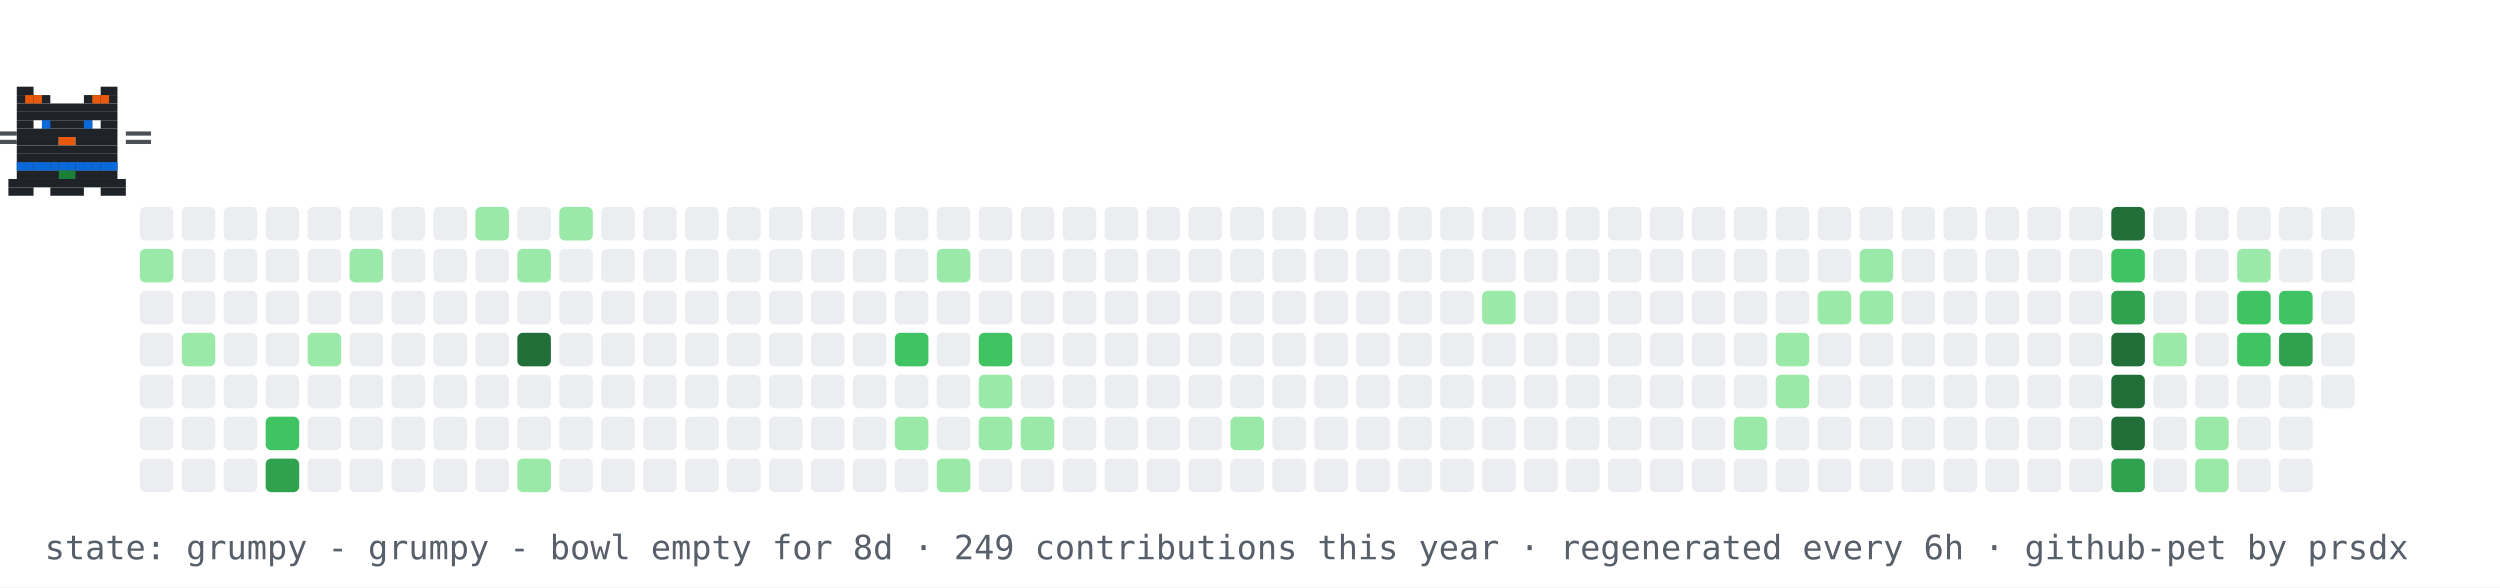
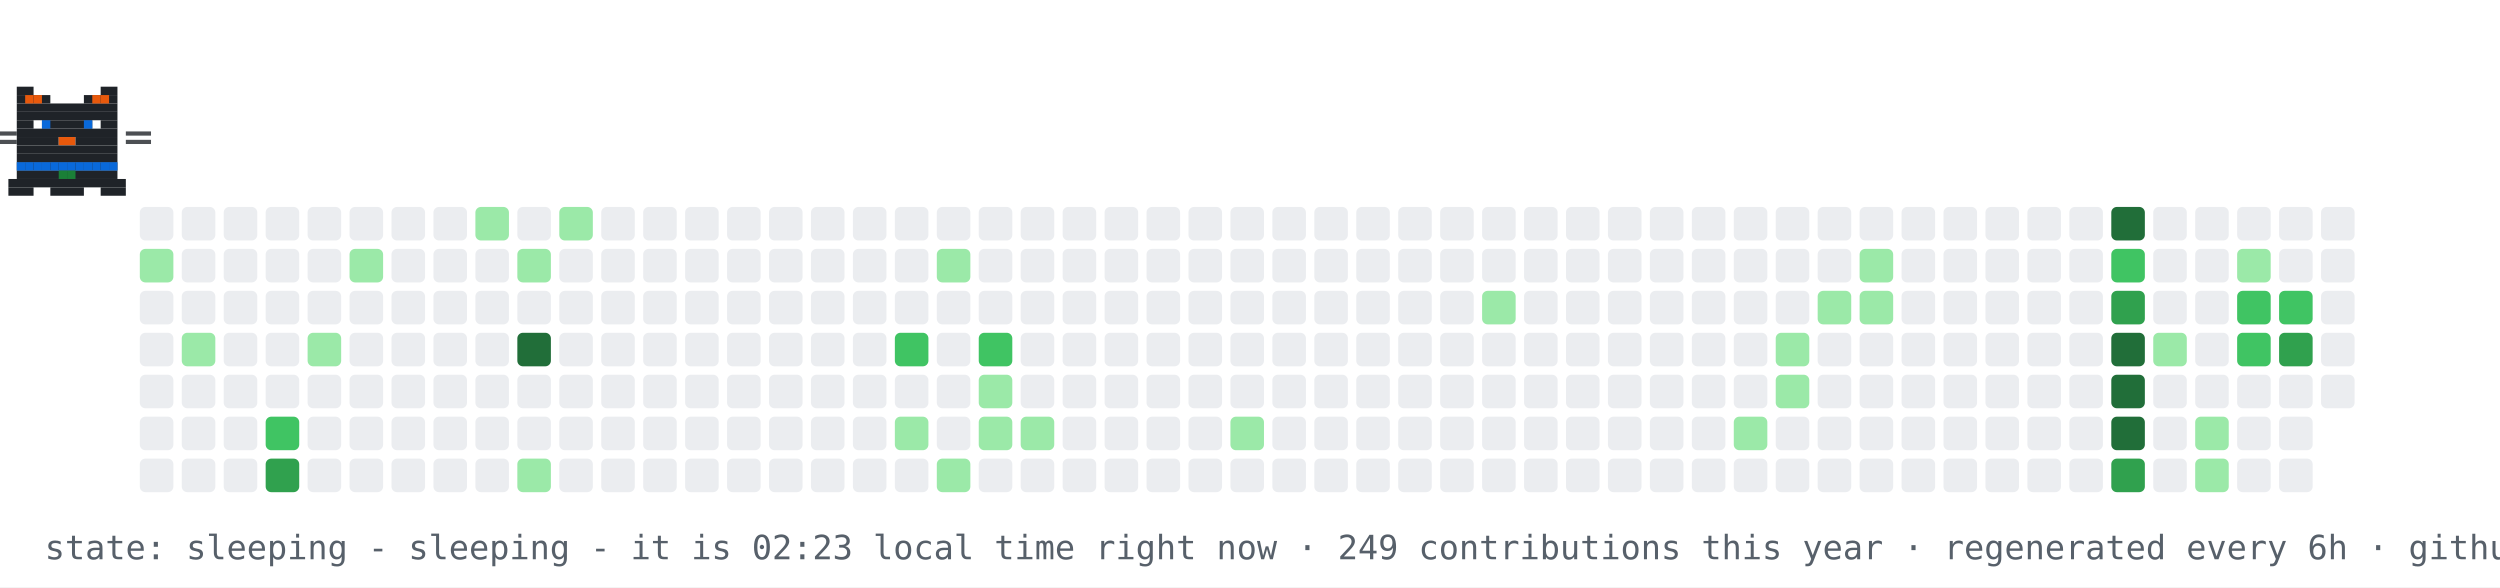
- <svg xmlns="http://www.w3.org/2000/svg" width="894" height="210" viewBox="0 0 894 210" role="img" aria-label="contribution graph cat: grumpy">
+ <svg xmlns="http://www.w3.org/2000/svg" width="894" height="210" viewBox="0 0 894 210" role="img" aria-label="contribution graph cat: sleeping">
  <rect width="894" height="210" fill="#ffffff" />
  <rect x="50" y="74" width="12" height="12" rx="2" fill="#ebedf0" />
  <rect x="50" y="89" width="12" height="12" rx="2" fill="#9be9a8" />
  <rect x="50" y="104" width="12" height="12" rx="2" fill="#ebedf0" />
  <rect x="50" y="119" width="12" height="12" rx="2" fill="#ebedf0" />
  <rect x="50" y="134" width="12" height="12" rx="2" fill="#ebedf0" />
  <rect x="50" y="149" width="12" height="12" rx="2" fill="#ebedf0" />
  <rect x="50" y="164" width="12" height="12" rx="2" fill="#ebedf0" />
  <rect x="65" y="74" width="12" height="12" rx="2" fill="#ebedf0" />
  <rect x="65" y="89" width="12" height="12" rx="2" fill="#ebedf0" />
  <rect x="65" y="104" width="12" height="12" rx="2" fill="#ebedf0" />
  <rect x="65" y="119" width="12" height="12" rx="2" fill="#9be9a8" />
  <rect x="65" y="134" width="12" height="12" rx="2" fill="#ebedf0" />
  <rect x="65" y="149" width="12" height="12" rx="2" fill="#ebedf0" />
  <rect x="65" y="164" width="12" height="12" rx="2" fill="#ebedf0" />
  <rect x="80" y="74" width="12" height="12" rx="2" fill="#ebedf0" />
  <rect x="80" y="89" width="12" height="12" rx="2" fill="#ebedf0" />
  <rect x="80" y="104" width="12" height="12" rx="2" fill="#ebedf0" />
  <rect x="80" y="119" width="12" height="12" rx="2" fill="#ebedf0" />
  <rect x="80" y="134" width="12" height="12" rx="2" fill="#ebedf0" />
  <rect x="80" y="149" width="12" height="12" rx="2" fill="#ebedf0" />
  <rect x="80" y="164" width="12" height="12" rx="2" fill="#ebedf0" />
  <rect x="95" y="74" width="12" height="12" rx="2" fill="#ebedf0" />
  <rect x="95" y="89" width="12" height="12" rx="2" fill="#ebedf0" />
  <rect x="95" y="104" width="12" height="12" rx="2" fill="#ebedf0" />
  <rect x="95" y="119" width="12" height="12" rx="2" fill="#ebedf0" />
  <rect x="95" y="134" width="12" height="12" rx="2" fill="#ebedf0" />
  <rect x="95" y="149" width="12" height="12" rx="2" fill="#40c463" />
  <rect x="95" y="164" width="12" height="12" rx="2" fill="#30a14e" />
  <rect x="110" y="74" width="12" height="12" rx="2" fill="#ebedf0" />
  <rect x="110" y="89" width="12" height="12" rx="2" fill="#ebedf0" />
  <rect x="110" y="104" width="12" height="12" rx="2" fill="#ebedf0" />
  <rect x="110" y="119" width="12" height="12" rx="2" fill="#9be9a8" />
  <rect x="110" y="134" width="12" height="12" rx="2" fill="#ebedf0" />
  <rect x="110" y="149" width="12" height="12" rx="2" fill="#ebedf0" />
  <rect x="110" y="164" width="12" height="12" rx="2" fill="#ebedf0" />
  <rect x="125" y="74" width="12" height="12" rx="2" fill="#ebedf0" />
  <rect x="125" y="89" width="12" height="12" rx="2" fill="#9be9a8" />
  <rect x="125" y="104" width="12" height="12" rx="2" fill="#ebedf0" />
  <rect x="125" y="119" width="12" height="12" rx="2" fill="#ebedf0" />
  <rect x="125" y="134" width="12" height="12" rx="2" fill="#ebedf0" />
  <rect x="125" y="149" width="12" height="12" rx="2" fill="#ebedf0" />
  <rect x="125" y="164" width="12" height="12" rx="2" fill="#ebedf0" />
  <rect x="140" y="74" width="12" height="12" rx="2" fill="#ebedf0" />
  <rect x="140" y="89" width="12" height="12" rx="2" fill="#ebedf0" />
  <rect x="140" y="104" width="12" height="12" rx="2" fill="#ebedf0" />
  <rect x="140" y="119" width="12" height="12" rx="2" fill="#ebedf0" />
  <rect x="140" y="134" width="12" height="12" rx="2" fill="#ebedf0" />
  <rect x="140" y="149" width="12" height="12" rx="2" fill="#ebedf0" />
  <rect x="140" y="164" width="12" height="12" rx="2" fill="#ebedf0" />
  <rect x="155" y="74" width="12" height="12" rx="2" fill="#ebedf0" />
  <rect x="155" y="89" width="12" height="12" rx="2" fill="#ebedf0" />
  <rect x="155" y="104" width="12" height="12" rx="2" fill="#ebedf0" />
  <rect x="155" y="119" width="12" height="12" rx="2" fill="#ebedf0" />
  <rect x="155" y="134" width="12" height="12" rx="2" fill="#ebedf0" />
  <rect x="155" y="149" width="12" height="12" rx="2" fill="#ebedf0" />
  <rect x="155" y="164" width="12" height="12" rx="2" fill="#ebedf0" />
  <rect x="170" y="74" width="12" height="12" rx="2" fill="#9be9a8" />
  <rect x="170" y="89" width="12" height="12" rx="2" fill="#ebedf0" />
  <rect x="170" y="104" width="12" height="12" rx="2" fill="#ebedf0" />
  <rect x="170" y="119" width="12" height="12" rx="2" fill="#ebedf0" />
  <rect x="170" y="134" width="12" height="12" rx="2" fill="#ebedf0" />
  <rect x="170" y="149" width="12" height="12" rx="2" fill="#ebedf0" />
  <rect x="170" y="164" width="12" height="12" rx="2" fill="#ebedf0" />
  <rect x="185" y="74" width="12" height="12" rx="2" fill="#ebedf0" />
  <rect x="185" y="89" width="12" height="12" rx="2" fill="#9be9a8" />
  <rect x="185" y="104" width="12" height="12" rx="2" fill="#ebedf0" />
  <rect x="185" y="119" width="12" height="12" rx="2" fill="#216e39" />
  <rect x="185" y="134" width="12" height="12" rx="2" fill="#ebedf0" />
  <rect x="185" y="149" width="12" height="12" rx="2" fill="#ebedf0" />
  <rect x="185" y="164" width="12" height="12" rx="2" fill="#9be9a8" />
  <rect x="200" y="74" width="12" height="12" rx="2" fill="#9be9a8" />
  <rect x="200" y="89" width="12" height="12" rx="2" fill="#ebedf0" />
  <rect x="200" y="104" width="12" height="12" rx="2" fill="#ebedf0" />
  <rect x="200" y="119" width="12" height="12" rx="2" fill="#ebedf0" />
  <rect x="200" y="134" width="12" height="12" rx="2" fill="#ebedf0" />
  <rect x="200" y="149" width="12" height="12" rx="2" fill="#ebedf0" />
  <rect x="200" y="164" width="12" height="12" rx="2" fill="#ebedf0" />
  <rect x="215" y="74" width="12" height="12" rx="2" fill="#ebedf0" />
  <rect x="215" y="89" width="12" height="12" rx="2" fill="#ebedf0" />
  <rect x="215" y="104" width="12" height="12" rx="2" fill="#ebedf0" />
  <rect x="215" y="119" width="12" height="12" rx="2" fill="#ebedf0" />
  <rect x="215" y="134" width="12" height="12" rx="2" fill="#ebedf0" />
  <rect x="215" y="149" width="12" height="12" rx="2" fill="#ebedf0" />
  <rect x="215" y="164" width="12" height="12" rx="2" fill="#ebedf0" />
  <rect x="230" y="74" width="12" height="12" rx="2" fill="#ebedf0" />
  <rect x="230" y="89" width="12" height="12" rx="2" fill="#ebedf0" />
  <rect x="230" y="104" width="12" height="12" rx="2" fill="#ebedf0" />
  <rect x="230" y="119" width="12" height="12" rx="2" fill="#ebedf0" />
  <rect x="230" y="134" width="12" height="12" rx="2" fill="#ebedf0" />
  <rect x="230" y="149" width="12" height="12" rx="2" fill="#ebedf0" />
  <rect x="230" y="164" width="12" height="12" rx="2" fill="#ebedf0" />
  <rect x="245" y="74" width="12" height="12" rx="2" fill="#ebedf0" />
  <rect x="245" y="89" width="12" height="12" rx="2" fill="#ebedf0" />
  <rect x="245" y="104" width="12" height="12" rx="2" fill="#ebedf0" />
  <rect x="245" y="119" width="12" height="12" rx="2" fill="#ebedf0" />
  <rect x="245" y="134" width="12" height="12" rx="2" fill="#ebedf0" />
  <rect x="245" y="149" width="12" height="12" rx="2" fill="#ebedf0" />
  <rect x="245" y="164" width="12" height="12" rx="2" fill="#ebedf0" />
  <rect x="260" y="74" width="12" height="12" rx="2" fill="#ebedf0" />
  <rect x="260" y="89" width="12" height="12" rx="2" fill="#ebedf0" />
  <rect x="260" y="104" width="12" height="12" rx="2" fill="#ebedf0" />
  <rect x="260" y="119" width="12" height="12" rx="2" fill="#ebedf0" />
  <rect x="260" y="134" width="12" height="12" rx="2" fill="#ebedf0" />
  <rect x="260" y="149" width="12" height="12" rx="2" fill="#ebedf0" />
  <rect x="260" y="164" width="12" height="12" rx="2" fill="#ebedf0" />
  <rect x="275" y="74" width="12" height="12" rx="2" fill="#ebedf0" />
  <rect x="275" y="89" width="12" height="12" rx="2" fill="#ebedf0" />
  <rect x="275" y="104" width="12" height="12" rx="2" fill="#ebedf0" />
  <rect x="275" y="119" width="12" height="12" rx="2" fill="#ebedf0" />
  <rect x="275" y="134" width="12" height="12" rx="2" fill="#ebedf0" />
  <rect x="275" y="149" width="12" height="12" rx="2" fill="#ebedf0" />
  <rect x="275" y="164" width="12" height="12" rx="2" fill="#ebedf0" />
  <rect x="290" y="74" width="12" height="12" rx="2" fill="#ebedf0" />
  <rect x="290" y="89" width="12" height="12" rx="2" fill="#ebedf0" />
  <rect x="290" y="104" width="12" height="12" rx="2" fill="#ebedf0" />
  <rect x="290" y="119" width="12" height="12" rx="2" fill="#ebedf0" />
  <rect x="290" y="134" width="12" height="12" rx="2" fill="#ebedf0" />
  <rect x="290" y="149" width="12" height="12" rx="2" fill="#ebedf0" />
  <rect x="290" y="164" width="12" height="12" rx="2" fill="#ebedf0" />
  <rect x="305" y="74" width="12" height="12" rx="2" fill="#ebedf0" />
  <rect x="305" y="89" width="12" height="12" rx="2" fill="#ebedf0" />
  <rect x="305" y="104" width="12" height="12" rx="2" fill="#ebedf0" />
  <rect x="305" y="119" width="12" height="12" rx="2" fill="#ebedf0" />
  <rect x="305" y="134" width="12" height="12" rx="2" fill="#ebedf0" />
  <rect x="305" y="149" width="12" height="12" rx="2" fill="#ebedf0" />
  <rect x="305" y="164" width="12" height="12" rx="2" fill="#ebedf0" />
  <rect x="320" y="74" width="12" height="12" rx="2" fill="#ebedf0" />
  <rect x="320" y="89" width="12" height="12" rx="2" fill="#ebedf0" />
  <rect x="320" y="104" width="12" height="12" rx="2" fill="#ebedf0" />
  <rect x="320" y="119" width="12" height="12" rx="2" fill="#40c463" />
  <rect x="320" y="134" width="12" height="12" rx="2" fill="#ebedf0" />
  <rect x="320" y="149" width="12" height="12" rx="2" fill="#9be9a8" />
  <rect x="320" y="164" width="12" height="12" rx="2" fill="#ebedf0" />
  <rect x="335" y="74" width="12" height="12" rx="2" fill="#ebedf0" />
  <rect x="335" y="89" width="12" height="12" rx="2" fill="#9be9a8" />
  <rect x="335" y="104" width="12" height="12" rx="2" fill="#ebedf0" />
  <rect x="335" y="119" width="12" height="12" rx="2" fill="#ebedf0" />
  <rect x="335" y="134" width="12" height="12" rx="2" fill="#ebedf0" />
  <rect x="335" y="149" width="12" height="12" rx="2" fill="#ebedf0" />
  <rect x="335" y="164" width="12" height="12" rx="2" fill="#9be9a8" />
  <rect x="350" y="74" width="12" height="12" rx="2" fill="#ebedf0" />
  <rect x="350" y="89" width="12" height="12" rx="2" fill="#ebedf0" />
  <rect x="350" y="104" width="12" height="12" rx="2" fill="#ebedf0" />
  <rect x="350" y="119" width="12" height="12" rx="2" fill="#40c463" />
  <rect x="350" y="134" width="12" height="12" rx="2" fill="#9be9a8" />
  <rect x="350" y="149" width="12" height="12" rx="2" fill="#9be9a8" />
  <rect x="350" y="164" width="12" height="12" rx="2" fill="#ebedf0" />
  <rect x="365" y="74" width="12" height="12" rx="2" fill="#ebedf0" />
  <rect x="365" y="89" width="12" height="12" rx="2" fill="#ebedf0" />
  <rect x="365" y="104" width="12" height="12" rx="2" fill="#ebedf0" />
  <rect x="365" y="119" width="12" height="12" rx="2" fill="#ebedf0" />
  <rect x="365" y="134" width="12" height="12" rx="2" fill="#ebedf0" />
  <rect x="365" y="149" width="12" height="12" rx="2" fill="#9be9a8" />
  <rect x="365" y="164" width="12" height="12" rx="2" fill="#ebedf0" />
  <rect x="380" y="74" width="12" height="12" rx="2" fill="#ebedf0" />
  <rect x="380" y="89" width="12" height="12" rx="2" fill="#ebedf0" />
  <rect x="380" y="104" width="12" height="12" rx="2" fill="#ebedf0" />
  <rect x="380" y="119" width="12" height="12" rx="2" fill="#ebedf0" />
  <rect x="380" y="134" width="12" height="12" rx="2" fill="#ebedf0" />
  <rect x="380" y="149" width="12" height="12" rx="2" fill="#ebedf0" />
  <rect x="380" y="164" width="12" height="12" rx="2" fill="#ebedf0" />
  <rect x="395" y="74" width="12" height="12" rx="2" fill="#ebedf0" />
  <rect x="395" y="89" width="12" height="12" rx="2" fill="#ebedf0" />
  <rect x="395" y="104" width="12" height="12" rx="2" fill="#ebedf0" />
  <rect x="395" y="119" width="12" height="12" rx="2" fill="#ebedf0" />
  <rect x="395" y="134" width="12" height="12" rx="2" fill="#ebedf0" />
  <rect x="395" y="149" width="12" height="12" rx="2" fill="#ebedf0" />
  <rect x="395" y="164" width="12" height="12" rx="2" fill="#ebedf0" />
  <rect x="410" y="74" width="12" height="12" rx="2" fill="#ebedf0" />
  <rect x="410" y="89" width="12" height="12" rx="2" fill="#ebedf0" />
  <rect x="410" y="104" width="12" height="12" rx="2" fill="#ebedf0" />
  <rect x="410" y="119" width="12" height="12" rx="2" fill="#ebedf0" />
  <rect x="410" y="134" width="12" height="12" rx="2" fill="#ebedf0" />
  <rect x="410" y="149" width="12" height="12" rx="2" fill="#ebedf0" />
  <rect x="410" y="164" width="12" height="12" rx="2" fill="#ebedf0" />
  <rect x="425" y="74" width="12" height="12" rx="2" fill="#ebedf0" />
  <rect x="425" y="89" width="12" height="12" rx="2" fill="#ebedf0" />
  <rect x="425" y="104" width="12" height="12" rx="2" fill="#ebedf0" />
  <rect x="425" y="119" width="12" height="12" rx="2" fill="#ebedf0" />
  <rect x="425" y="134" width="12" height="12" rx="2" fill="#ebedf0" />
  <rect x="425" y="149" width="12" height="12" rx="2" fill="#ebedf0" />
  <rect x="425" y="164" width="12" height="12" rx="2" fill="#ebedf0" />
  <rect x="440" y="74" width="12" height="12" rx="2" fill="#ebedf0" />
  <rect x="440" y="89" width="12" height="12" rx="2" fill="#ebedf0" />
  <rect x="440" y="104" width="12" height="12" rx="2" fill="#ebedf0" />
  <rect x="440" y="119" width="12" height="12" rx="2" fill="#ebedf0" />
  <rect x="440" y="134" width="12" height="12" rx="2" fill="#ebedf0" />
  <rect x="440" y="149" width="12" height="12" rx="2" fill="#9be9a8" />
  <rect x="440" y="164" width="12" height="12" rx="2" fill="#ebedf0" />
  <rect x="455" y="74" width="12" height="12" rx="2" fill="#ebedf0" />
  <rect x="455" y="89" width="12" height="12" rx="2" fill="#ebedf0" />
  <rect x="455" y="104" width="12" height="12" rx="2" fill="#ebedf0" />
  <rect x="455" y="119" width="12" height="12" rx="2" fill="#ebedf0" />
  <rect x="455" y="134" width="12" height="12" rx="2" fill="#ebedf0" />
  <rect x="455" y="149" width="12" height="12" rx="2" fill="#ebedf0" />
  <rect x="455" y="164" width="12" height="12" rx="2" fill="#ebedf0" />
  <rect x="470" y="74" width="12" height="12" rx="2" fill="#ebedf0" />
  <rect x="470" y="89" width="12" height="12" rx="2" fill="#ebedf0" />
  <rect x="470" y="104" width="12" height="12" rx="2" fill="#ebedf0" />
  <rect x="470" y="119" width="12" height="12" rx="2" fill="#ebedf0" />
  <rect x="470" y="134" width="12" height="12" rx="2" fill="#ebedf0" />
  <rect x="470" y="149" width="12" height="12" rx="2" fill="#ebedf0" />
  <rect x="470" y="164" width="12" height="12" rx="2" fill="#ebedf0" />
  <rect x="485" y="74" width="12" height="12" rx="2" fill="#ebedf0" />
  <rect x="485" y="89" width="12" height="12" rx="2" fill="#ebedf0" />
  <rect x="485" y="104" width="12" height="12" rx="2" fill="#ebedf0" />
  <rect x="485" y="119" width="12" height="12" rx="2" fill="#ebedf0" />
  <rect x="485" y="134" width="12" height="12" rx="2" fill="#ebedf0" />
  <rect x="485" y="149" width="12" height="12" rx="2" fill="#ebedf0" />
  <rect x="485" y="164" width="12" height="12" rx="2" fill="#ebedf0" />
  <rect x="500" y="74" width="12" height="12" rx="2" fill="#ebedf0" />
  <rect x="500" y="89" width="12" height="12" rx="2" fill="#ebedf0" />
  <rect x="500" y="104" width="12" height="12" rx="2" fill="#ebedf0" />
  <rect x="500" y="119" width="12" height="12" rx="2" fill="#ebedf0" />
  <rect x="500" y="134" width="12" height="12" rx="2" fill="#ebedf0" />
  <rect x="500" y="149" width="12" height="12" rx="2" fill="#ebedf0" />
  <rect x="500" y="164" width="12" height="12" rx="2" fill="#ebedf0" />
  <rect x="515" y="74" width="12" height="12" rx="2" fill="#ebedf0" />
  <rect x="515" y="89" width="12" height="12" rx="2" fill="#ebedf0" />
  <rect x="515" y="104" width="12" height="12" rx="2" fill="#ebedf0" />
  <rect x="515" y="119" width="12" height="12" rx="2" fill="#ebedf0" />
  <rect x="515" y="134" width="12" height="12" rx="2" fill="#ebedf0" />
  <rect x="515" y="149" width="12" height="12" rx="2" fill="#ebedf0" />
  <rect x="515" y="164" width="12" height="12" rx="2" fill="#ebedf0" />
  <rect x="530" y="74" width="12" height="12" rx="2" fill="#ebedf0" />
  <rect x="530" y="89" width="12" height="12" rx="2" fill="#ebedf0" />
  <rect x="530" y="104" width="12" height="12" rx="2" fill="#9be9a8" />
  <rect x="530" y="119" width="12" height="12" rx="2" fill="#ebedf0" />
  <rect x="530" y="134" width="12" height="12" rx="2" fill="#ebedf0" />
  <rect x="530" y="149" width="12" height="12" rx="2" fill="#ebedf0" />
  <rect x="530" y="164" width="12" height="12" rx="2" fill="#ebedf0" />
  <rect x="545" y="74" width="12" height="12" rx="2" fill="#ebedf0" />
  <rect x="545" y="89" width="12" height="12" rx="2" fill="#ebedf0" />
  <rect x="545" y="104" width="12" height="12" rx="2" fill="#ebedf0" />
  <rect x="545" y="119" width="12" height="12" rx="2" fill="#ebedf0" />
  <rect x="545" y="134" width="12" height="12" rx="2" fill="#ebedf0" />
  <rect x="545" y="149" width="12" height="12" rx="2" fill="#ebedf0" />
  <rect x="545" y="164" width="12" height="12" rx="2" fill="#ebedf0" />
  <rect x="560" y="74" width="12" height="12" rx="2" fill="#ebedf0" />
  <rect x="560" y="89" width="12" height="12" rx="2" fill="#ebedf0" />
  <rect x="560" y="104" width="12" height="12" rx="2" fill="#ebedf0" />
  <rect x="560" y="119" width="12" height="12" rx="2" fill="#ebedf0" />
  <rect x="560" y="134" width="12" height="12" rx="2" fill="#ebedf0" />
  <rect x="560" y="149" width="12" height="12" rx="2" fill="#ebedf0" />
  <rect x="560" y="164" width="12" height="12" rx="2" fill="#ebedf0" />
  <rect x="575" y="74" width="12" height="12" rx="2" fill="#ebedf0" />
  <rect x="575" y="89" width="12" height="12" rx="2" fill="#ebedf0" />
  <rect x="575" y="104" width="12" height="12" rx="2" fill="#ebedf0" />
  <rect x="575" y="119" width="12" height="12" rx="2" fill="#ebedf0" />
  <rect x="575" y="134" width="12" height="12" rx="2" fill="#ebedf0" />
  <rect x="575" y="149" width="12" height="12" rx="2" fill="#ebedf0" />
  <rect x="575" y="164" width="12" height="12" rx="2" fill="#ebedf0" />
  <rect x="590" y="74" width="12" height="12" rx="2" fill="#ebedf0" />
  <rect x="590" y="89" width="12" height="12" rx="2" fill="#ebedf0" />
  <rect x="590" y="104" width="12" height="12" rx="2" fill="#ebedf0" />
  <rect x="590" y="119" width="12" height="12" rx="2" fill="#ebedf0" />
  <rect x="590" y="134" width="12" height="12" rx="2" fill="#ebedf0" />
  <rect x="590" y="149" width="12" height="12" rx="2" fill="#ebedf0" />
  <rect x="590" y="164" width="12" height="12" rx="2" fill="#ebedf0" />
  <rect x="605" y="74" width="12" height="12" rx="2" fill="#ebedf0" />
  <rect x="605" y="89" width="12" height="12" rx="2" fill="#ebedf0" />
  <rect x="605" y="104" width="12" height="12" rx="2" fill="#ebedf0" />
  <rect x="605" y="119" width="12" height="12" rx="2" fill="#ebedf0" />
  <rect x="605" y="134" width="12" height="12" rx="2" fill="#ebedf0" />
  <rect x="605" y="149" width="12" height="12" rx="2" fill="#ebedf0" />
  <rect x="605" y="164" width="12" height="12" rx="2" fill="#ebedf0" />
  <rect x="620" y="74" width="12" height="12" rx="2" fill="#ebedf0" />
  <rect x="620" y="89" width="12" height="12" rx="2" fill="#ebedf0" />
  <rect x="620" y="104" width="12" height="12" rx="2" fill="#ebedf0" />
  <rect x="620" y="119" width="12" height="12" rx="2" fill="#ebedf0" />
  <rect x="620" y="134" width="12" height="12" rx="2" fill="#ebedf0" />
  <rect x="620" y="149" width="12" height="12" rx="2" fill="#9be9a8" />
  <rect x="620" y="164" width="12" height="12" rx="2" fill="#ebedf0" />
  <rect x="635" y="74" width="12" height="12" rx="2" fill="#ebedf0" />
  <rect x="635" y="89" width="12" height="12" rx="2" fill="#ebedf0" />
  <rect x="635" y="104" width="12" height="12" rx="2" fill="#ebedf0" />
  <rect x="635" y="119" width="12" height="12" rx="2" fill="#9be9a8" />
  <rect x="635" y="134" width="12" height="12" rx="2" fill="#9be9a8" />
  <rect x="635" y="149" width="12" height="12" rx="2" fill="#ebedf0" />
  <rect x="635" y="164" width="12" height="12" rx="2" fill="#ebedf0" />
  <rect x="650" y="74" width="12" height="12" rx="2" fill="#ebedf0" />
  <rect x="650" y="89" width="12" height="12" rx="2" fill="#ebedf0" />
  <rect x="650" y="104" width="12" height="12" rx="2" fill="#9be9a8" />
  <rect x="650" y="119" width="12" height="12" rx="2" fill="#ebedf0" />
  <rect x="650" y="134" width="12" height="12" rx="2" fill="#ebedf0" />
  <rect x="650" y="149" width="12" height="12" rx="2" fill="#ebedf0" />
  <rect x="650" y="164" width="12" height="12" rx="2" fill="#ebedf0" />
  <rect x="665" y="74" width="12" height="12" rx="2" fill="#ebedf0" />
  <rect x="665" y="89" width="12" height="12" rx="2" fill="#9be9a8" />
  <rect x="665" y="104" width="12" height="12" rx="2" fill="#9be9a8" />
  <rect x="665" y="119" width="12" height="12" rx="2" fill="#ebedf0" />
  <rect x="665" y="134" width="12" height="12" rx="2" fill="#ebedf0" />
  <rect x="665" y="149" width="12" height="12" rx="2" fill="#ebedf0" />
  <rect x="665" y="164" width="12" height="12" rx="2" fill="#ebedf0" />
  <rect x="680" y="74" width="12" height="12" rx="2" fill="#ebedf0" />
  <rect x="680" y="89" width="12" height="12" rx="2" fill="#ebedf0" />
  <rect x="680" y="104" width="12" height="12" rx="2" fill="#ebedf0" />
  <rect x="680" y="119" width="12" height="12" rx="2" fill="#ebedf0" />
  <rect x="680" y="134" width="12" height="12" rx="2" fill="#ebedf0" />
  <rect x="680" y="149" width="12" height="12" rx="2" fill="#ebedf0" />
  <rect x="680" y="164" width="12" height="12" rx="2" fill="#ebedf0" />
  <rect x="695" y="74" width="12" height="12" rx="2" fill="#ebedf0" />
  <rect x="695" y="89" width="12" height="12" rx="2" fill="#ebedf0" />
  <rect x="695" y="104" width="12" height="12" rx="2" fill="#ebedf0" />
  <rect x="695" y="119" width="12" height="12" rx="2" fill="#ebedf0" />
  <rect x="695" y="134" width="12" height="12" rx="2" fill="#ebedf0" />
  <rect x="695" y="149" width="12" height="12" rx="2" fill="#ebedf0" />
  <rect x="695" y="164" width="12" height="12" rx="2" fill="#ebedf0" />
  <rect x="710" y="74" width="12" height="12" rx="2" fill="#ebedf0" />
  <rect x="710" y="89" width="12" height="12" rx="2" fill="#ebedf0" />
  <rect x="710" y="104" width="12" height="12" rx="2" fill="#ebedf0" />
  <rect x="710" y="119" width="12" height="12" rx="2" fill="#ebedf0" />
  <rect x="710" y="134" width="12" height="12" rx="2" fill="#ebedf0" />
  <rect x="710" y="149" width="12" height="12" rx="2" fill="#ebedf0" />
  <rect x="710" y="164" width="12" height="12" rx="2" fill="#ebedf0" />
  <rect x="725" y="74" width="12" height="12" rx="2" fill="#ebedf0" />
  <rect x="725" y="89" width="12" height="12" rx="2" fill="#ebedf0" />
  <rect x="725" y="104" width="12" height="12" rx="2" fill="#ebedf0" />
  <rect x="725" y="119" width="12" height="12" rx="2" fill="#ebedf0" />
  <rect x="725" y="134" width="12" height="12" rx="2" fill="#ebedf0" />
  <rect x="725" y="149" width="12" height="12" rx="2" fill="#ebedf0" />
  <rect x="725" y="164" width="12" height="12" rx="2" fill="#ebedf0" />
  <rect x="740" y="74" width="12" height="12" rx="2" fill="#ebedf0" />
  <rect x="740" y="89" width="12" height="12" rx="2" fill="#ebedf0" />
  <rect x="740" y="104" width="12" height="12" rx="2" fill="#ebedf0" />
  <rect x="740" y="119" width="12" height="12" rx="2" fill="#ebedf0" />
  <rect x="740" y="134" width="12" height="12" rx="2" fill="#ebedf0" />
  <rect x="740" y="149" width="12" height="12" rx="2" fill="#ebedf0" />
  <rect x="740" y="164" width="12" height="12" rx="2" fill="#ebedf0" />
  <rect x="755" y="74" width="12" height="12" rx="2" fill="#216e39" />
  <rect x="755" y="89" width="12" height="12" rx="2" fill="#40c463" />
  <rect x="755" y="104" width="12" height="12" rx="2" fill="#30a14e" />
  <rect x="755" y="119" width="12" height="12" rx="2" fill="#216e39" />
  <rect x="755" y="134" width="12" height="12" rx="2" fill="#216e39" />
  <rect x="755" y="149" width="12" height="12" rx="2" fill="#216e39" />
  <rect x="755" y="164" width="12" height="12" rx="2" fill="#30a14e" />
  <rect x="770" y="74" width="12" height="12" rx="2" fill="#ebedf0" />
  <rect x="770" y="89" width="12" height="12" rx="2" fill="#ebedf0" />
  <rect x="770" y="104" width="12" height="12" rx="2" fill="#ebedf0" />
  <rect x="770" y="119" width="12" height="12" rx="2" fill="#9be9a8" />
  <rect x="770" y="134" width="12" height="12" rx="2" fill="#ebedf0" />
  <rect x="770" y="149" width="12" height="12" rx="2" fill="#ebedf0" />
  <rect x="770" y="164" width="12" height="12" rx="2" fill="#ebedf0" />
  <rect x="785" y="74" width="12" height="12" rx="2" fill="#ebedf0" />
  <rect x="785" y="89" width="12" height="12" rx="2" fill="#ebedf0" />
  <rect x="785" y="104" width="12" height="12" rx="2" fill="#ebedf0" />
  <rect x="785" y="119" width="12" height="12" rx="2" fill="#ebedf0" />
  <rect x="785" y="134" width="12" height="12" rx="2" fill="#ebedf0" />
  <rect x="785" y="149" width="12" height="12" rx="2" fill="#9be9a8" />
  <rect x="785" y="164" width="12" height="12" rx="2" fill="#9be9a8" />
  <rect x="800" y="74" width="12" height="12" rx="2" fill="#ebedf0" />
  <rect x="800" y="89" width="12" height="12" rx="2" fill="#9be9a8" />
  <rect x="800" y="104" width="12" height="12" rx="2" fill="#40c463" />
  <rect x="800" y="119" width="12" height="12" rx="2" fill="#40c463" />
  <rect x="800" y="134" width="12" height="12" rx="2" fill="#ebedf0" />
  <rect x="800" y="149" width="12" height="12" rx="2" fill="#ebedf0" />
  <rect x="800" y="164" width="12" height="12" rx="2" fill="#ebedf0" />
  <rect x="815" y="74" width="12" height="12" rx="2" fill="#ebedf0" />
  <rect x="815" y="89" width="12" height="12" rx="2" fill="#ebedf0" />
  <rect x="815" y="104" width="12" height="12" rx="2" fill="#40c463" />
  <rect x="815" y="119" width="12" height="12" rx="2" fill="#30a14e" />
  <rect x="815" y="134" width="12" height="12" rx="2" fill="#ebedf0" />
  <rect x="815" y="149" width="12" height="12" rx="2" fill="#ebedf0" />
  <rect x="815" y="164" width="12" height="12" rx="2" fill="#ebedf0" />
  <rect x="830" y="74" width="12" height="12" rx="2" fill="#ebedf0" />
  <rect x="830" y="89" width="12" height="12" rx="2" fill="#ebedf0" />
  <rect x="830" y="104" width="12" height="12" rx="2" fill="#ebedf0" />
  <rect x="830" y="119" width="12" height="12" rx="2" fill="#ebedf0" />
  <rect x="830" y="134" width="12" height="12" rx="2" fill="#ebedf0" />
  <g>
-     <animateTransform attributeName="transform" type="translate" values="50 0;791 0;791 0;50 0;50 0" keyTimes="0;0.45;0.5;0.95;1" dur="42s" repeatCount="indefinite" />
+     <animateTransform attributeName="transform" type="translate" values="50 0;791 0;791 0;50 0;50 0" keyTimes="0;0.45;0.5;0.95;1" dur="30s" repeatCount="indefinite" />
    <g>
      <animateTransform attributeName="transform" type="translate" values="0 0;0 -4;0 0" keyTimes="0;0.5;1" dur="0.9s" repeatCount="indefinite" />
      <rect x="6" y="31" width="6" height="3" fill="#1f2328" />
      <rect x="36" y="31" width="6" height="3" fill="#1f2328" />
      <rect x="6" y="34" width="12" height="3" fill="#1f2328" />
      <rect x="30" y="34" width="12" height="3" fill="#1f2328" />
      <rect x="6" y="37" width="36" height="3" fill="#1f2328" />
      <rect x="6" y="40" width="36" height="3" fill="#1f2328" />
      <rect x="6" y="43" width="6" height="3" fill="#1f2328" />
      <rect x="15" y="43" width="18" height="3" fill="#1f2328" />
      <rect x="36" y="43" width="6" height="3" fill="#1f2328" />
      <rect x="6" y="46" width="36" height="3" fill="#1f2328" />
      <rect x="6" y="49" width="15" height="3" fill="#1f2328" />
      <rect x="21" y="49" width="6" height="3" fill="#e8590c" />
      <rect x="27" y="49" width="15" height="3" fill="#1f2328" />
      <rect x="6" y="52" width="36" height="3" fill="#1f2328" />
      <rect x="6" y="55" width="36" height="3" fill="#1f2328" />
      <rect x="6" y="58" width="36" height="3" fill="#1f2328" />
      <rect x="6" y="61" width="36" height="3" fill="#1f2328" />
      <rect x="3" y="64" width="42" height="3" fill="#1f2328" />
      <rect x="3" y="67" width="9" height="3" fill="#1f2328" />
      <rect x="18" y="67" width="12" height="3" fill="#1f2328" />
      <rect x="36" y="67" width="9" height="3" fill="#1f2328" />
      <rect x="9" y="34" width="3" height="3" fill="#e8590c" />
      <rect x="12" y="34" width="3" height="3" fill="#e8590c" />
      <rect x="33" y="34" width="3" height="3" fill="#e8590c" />
      <rect x="36" y="34" width="3" height="3" fill="#e8590c" />
      <rect x="6" y="58" width="3" height="3" fill="#0969da" />
      <rect x="9" y="58" width="3" height="3" fill="#0969da" />
      <rect x="12" y="58" width="3" height="3" fill="#0969da" />
      <rect x="15" y="58" width="3" height="3" fill="#0969da" />
      <rect x="18" y="58" width="3" height="3" fill="#0969da" />
      <rect x="21" y="58" width="3" height="3" fill="#0969da" />
      <rect x="24" y="58" width="3" height="3" fill="#0969da" />
      <rect x="27" y="58" width="3" height="3" fill="#0969da" />
      <rect x="30" y="58" width="3" height="3" fill="#0969da" />
      <rect x="33" y="58" width="3" height="3" fill="#0969da" />
      <rect x="36" y="58" width="3" height="3" fill="#0969da" />
      <rect x="39" y="58" width="3" height="3" fill="#0969da" />
      <rect x="21" y="61" width="3" height="3" fill="#1a7f37" />
      <rect x="24" y="61" width="3" height="3" fill="#1a7f37" />
      <rect x="-3" y="47" width="9" height="1.5" fill="#1f2328" opacity="0.8" />
      <rect x="-3" y="50" width="9" height="1.5" fill="#1f2328" opacity="0.8" />
      <rect x="45" y="47" width="9" height="1.5" fill="#1f2328" opacity="0.8" />
      <rect x="45" y="50" width="9" height="1.5" fill="#1f2328" opacity="0.8" />
      <g>
        <animate attributeName="opacity" values="1;0;1" keyTimes="0;0.96;1" calcMode="discrete" dur="4s" repeatCount="indefinite" />
        <rect x="15" y="43" width="3" height="3" fill="#0969da" />
        <rect x="30" y="43" width="3" height="3" fill="#0969da" />
      </g>
      <g opacity="0">
        <animate attributeName="opacity" values="0;1;0" keyTimes="0;0.96;1" calcMode="discrete" dur="4s" repeatCount="indefinite" />
        <rect x="15" y="43" width="6" height="3" fill="#ffffff" />
        <rect x="30" y="43" width="6" height="3" fill="#ffffff" />
      </g>
    </g>
  </g>
-   <text x="16" y="200" font-family="monospace" font-size="12" fill="#57606a">state: grumpy - grumpy - bowl empty for 8d · 249 contributions this year · regenerated every 6h · github-pet by prsdx</text>
+   <text x="16" y="200" font-family="monospace" font-size="12" fill="#57606a">state: sleeping - sleeping - it is 02:23 local time right now · 249 contributions this year · regenerated every 6h · github-pet by prsdx</text>
</svg>
